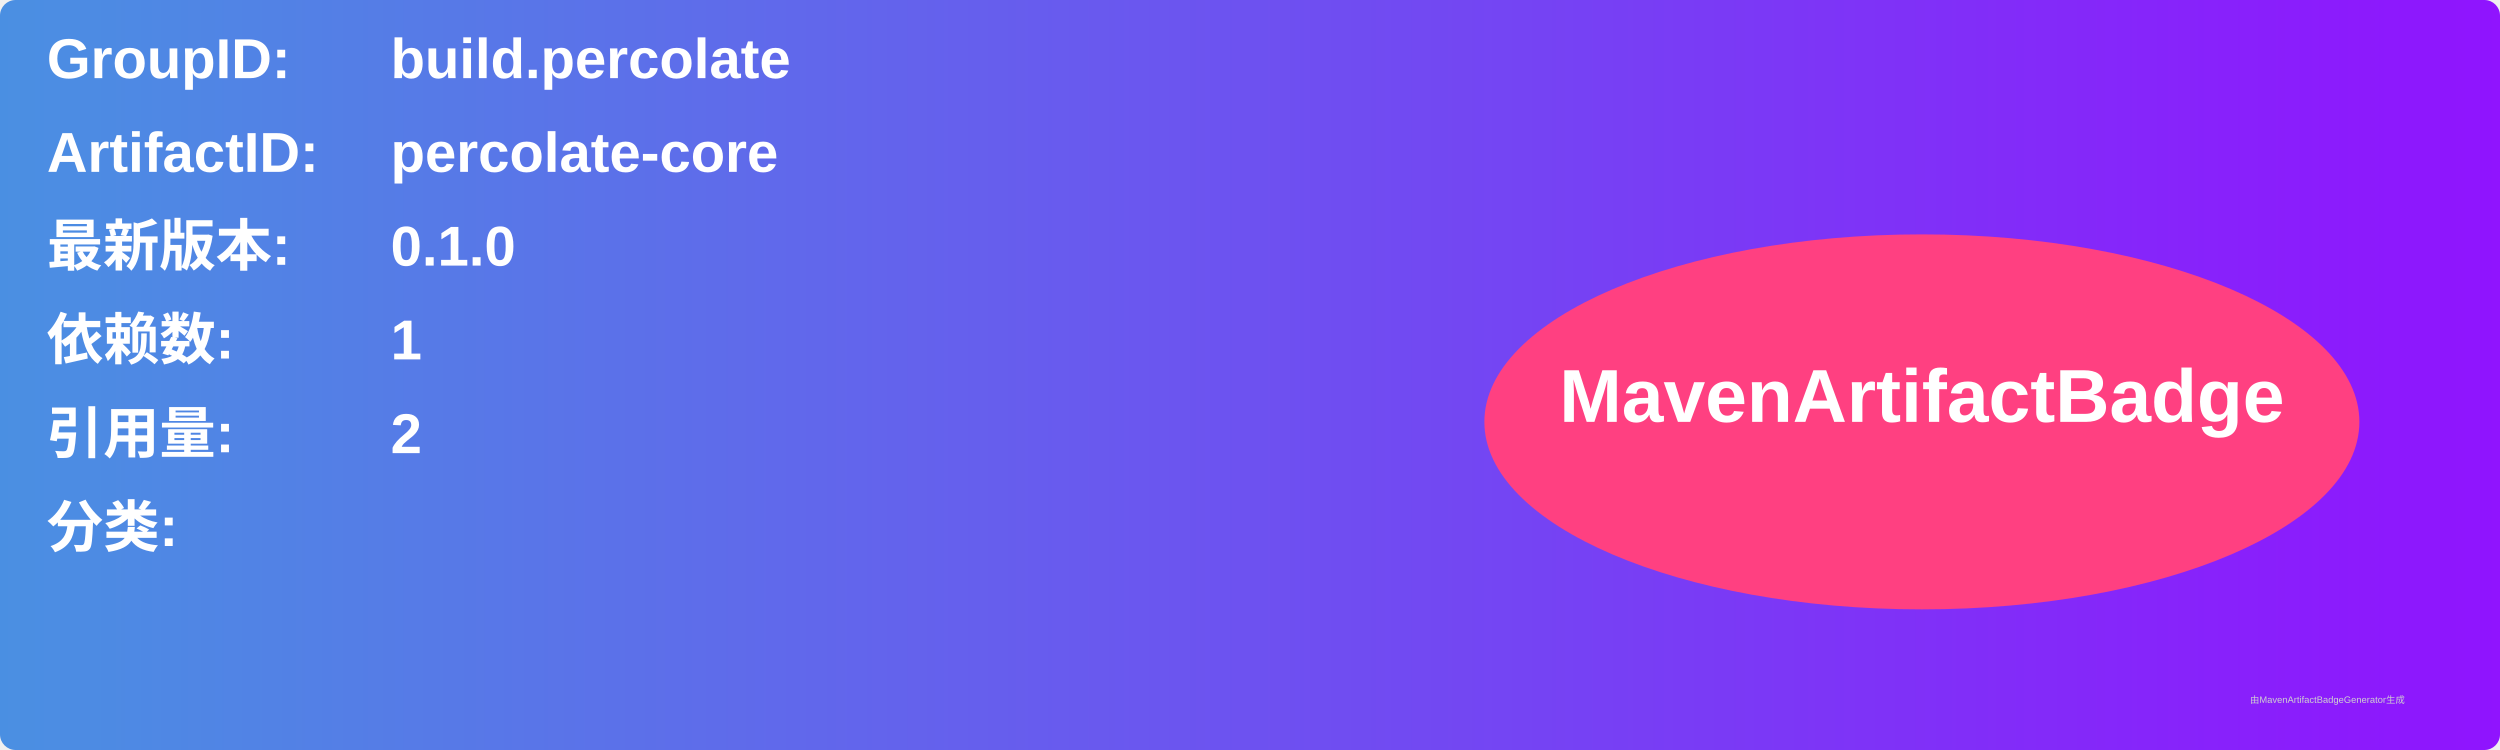
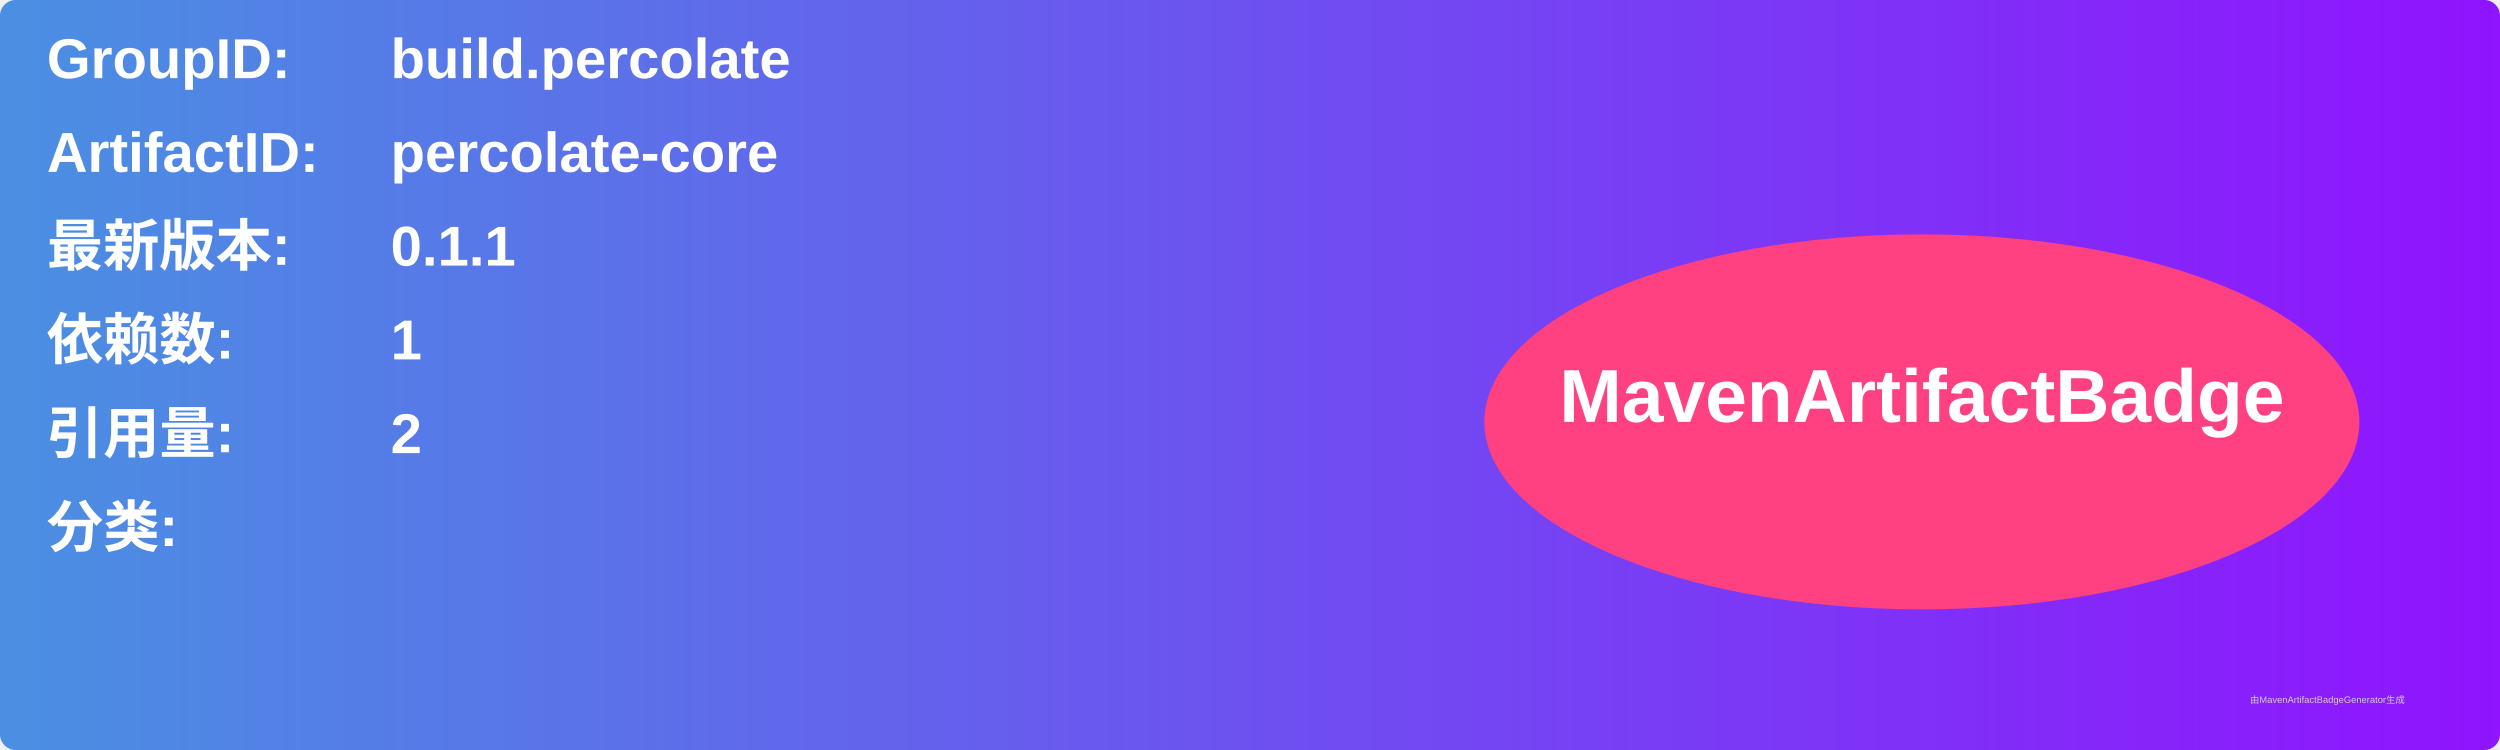
<svg xmlns="http://www.w3.org/2000/svg" width="800" height="240" viewBox="0 0 800 240">
  <linearGradient id="grad" x1="0%" y1="0%" x2="100%" y2="0%">
    <stop offset="0%" stop-color="#4a90e2" />
    <stop offset="100%" stop-color="#9013fe" />
  </linearGradient>
  <rect width="100%" height="100%" rx="5" ry="5" fill="url(#grad)" />
  <g transform="translate(15, 15)">
    <text x="0" y="10" font-family="Arial" font-size="18" fill="white" font-weight="bold" width="260">GroupID:</text>
    <text x="110" y="10" font-family="Arial" font-size="18" fill="white" font-weight="bold" width="460">build.percolate</text>
    <text x="0" y="40" font-family="Arial" font-size="18" fill="white" font-weight="bold" width="260">ArtifactID:</text>
    <text x="110" y="40" font-family="Arial" font-size="18" fill="white" font-weight="bold" width="460">percolate-core</text>
    <text x="0" y="70" font-family="Arial" font-size="18" fill="white" font-weight="bold">最新版本:</text>
    <text x="110" y="70" font-family="Arial" font-size="18" fill="white" font-weight="bold">
-       <tspan font-weight="bold">0.1.0</tspan>
+       <tspan font-weight="bold">0.1.1</tspan>
    </text>
    <text x="0" y="100" font-family="Arial" font-size="18" fill="white" font-weight="bold">依赖数: </text>
    <text x="110" y="100" font-family="Arial" font-size="18" fill="white">
      <tspan font-weight="bold">1</tspan>
    </text>
    <text x="0" y="130" font-family="Arial" font-size="18" fill="white" font-weight="bold">引用量: </text>
    <text x="110" y="130" font-family="Arial" font-size="18" fill="white">
      <tspan font-weight="bold">2</tspan>
    </text>
    <text x="0" y="160" font-family="Arial" font-size="18" fill="white" font-weight="bold">分类:</text>
    <text x="10" y="190" font-family="Arial" font-size="10" fill="white">
      <tspan font-weight="bold" />
    </text>
    <ellipse cx="600" cy="120" rx="140" ry="60" fill="#ff4081" />
    <text x="600" y="120" text-anchor="middle" font-family="Arial" font-size="24" fill="white" font-weight="bold">MavenArtifactBadge</text>
  </g>
  <text x="720" y="225" font-family="Arial" font-size="3" fill="#d0d0d0">由MavenArtifactBadgeGenerator生成</text>
</svg>
